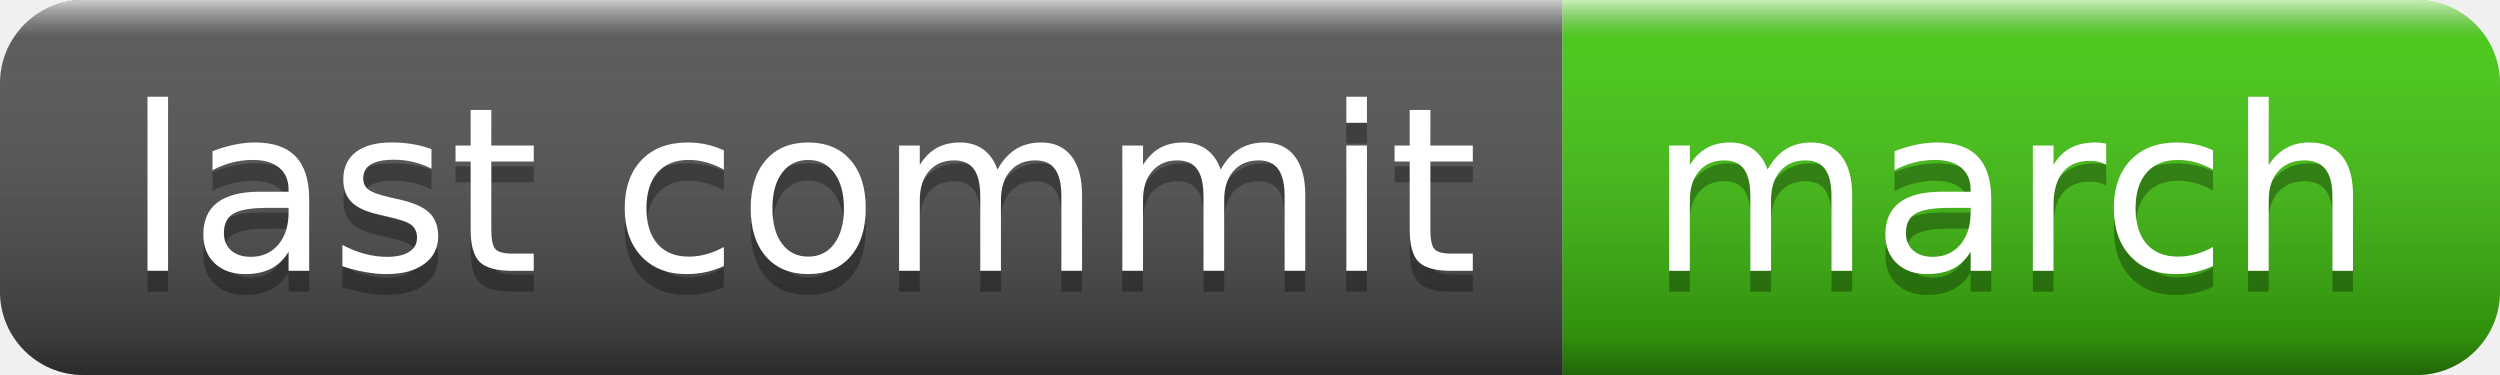
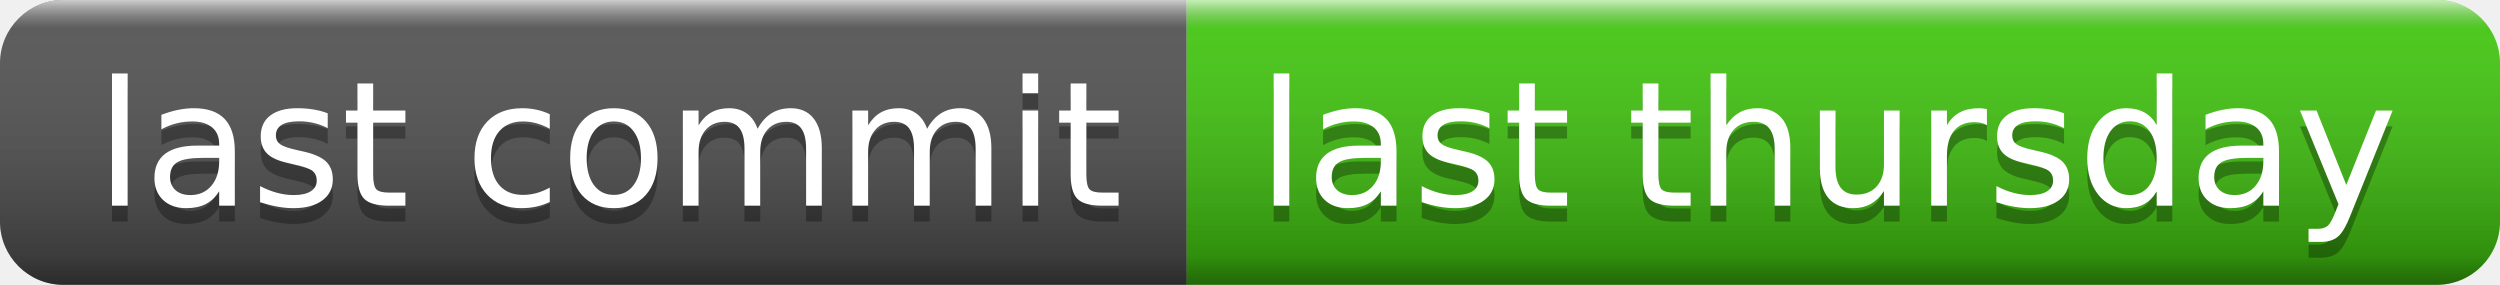
- <svg xmlns="http://www.w3.org/2000/svg" width="120" height="18" role="img" aria-label="last commit: march">
+ <svg xmlns="http://www.w3.org/2000/svg" width="158" height="18" role="img" aria-label="last commit: last thursday">
  <linearGradient id="s" x2="0" y2="100%">
    <stop offset="0" stop-color="#fff" stop-opacity=".7" />
    <stop offset=".1" stop-color="#aaa" stop-opacity=".1" />
    <stop offset=".9" stop-color="#000" stop-opacity=".3" />
    <stop offset="1" stop-color="#000" stop-opacity=".5" />
  </linearGradient>
  <clipPath id="r">
-     <rect width="120" height="18" rx="4" fill="#fff" />
+     <rect width="158" height="18" rx="4" fill="#fff" />
  </clipPath>
  <g clip-path="url(#r)">
    <rect width="75" height="18" fill="#555" />
-     <rect x="75" width="45" height="18" fill="#4c1" />
-     <rect width="120" height="18" fill="url(#s)" />
+     <rect x="75" width="83" height="18" fill="#4c1" />
+     <rect width="158" height="18" fill="url(#s)" />
  </g>
  <g fill="#fff" text-anchor="middle" font-family="Verdana,Geneva,DejaVu Sans,sans-serif" text-rendering="geometricPrecision" font-size="110">
    <text aria-hidden="true" x="385" y="140" fill="#010101" fill-opacity=".3" transform="scale(.1)" textLength="650">last commit</text>
    <text x="385" y="130" transform="scale(.1)" fill="#fff" textLength="650">last commit</text>
-     <text aria-hidden="true" x="965" y="140" fill="#010101" fill-opacity=".3" transform="scale(.1)" textLength="350">march</text>
-     <text x="965" y="130" transform="scale(.1)" fill="#fff" textLength="350">march</text>
+     <text aria-hidden="true" x="1155" y="140" fill="#010101" fill-opacity=".3" transform="scale(.1)" textLength="730">last thursday</text>
+     <text x="1155" y="130" transform="scale(.1)" fill="#fff" textLength="730">last thursday</text>
  </g>
</svg>
